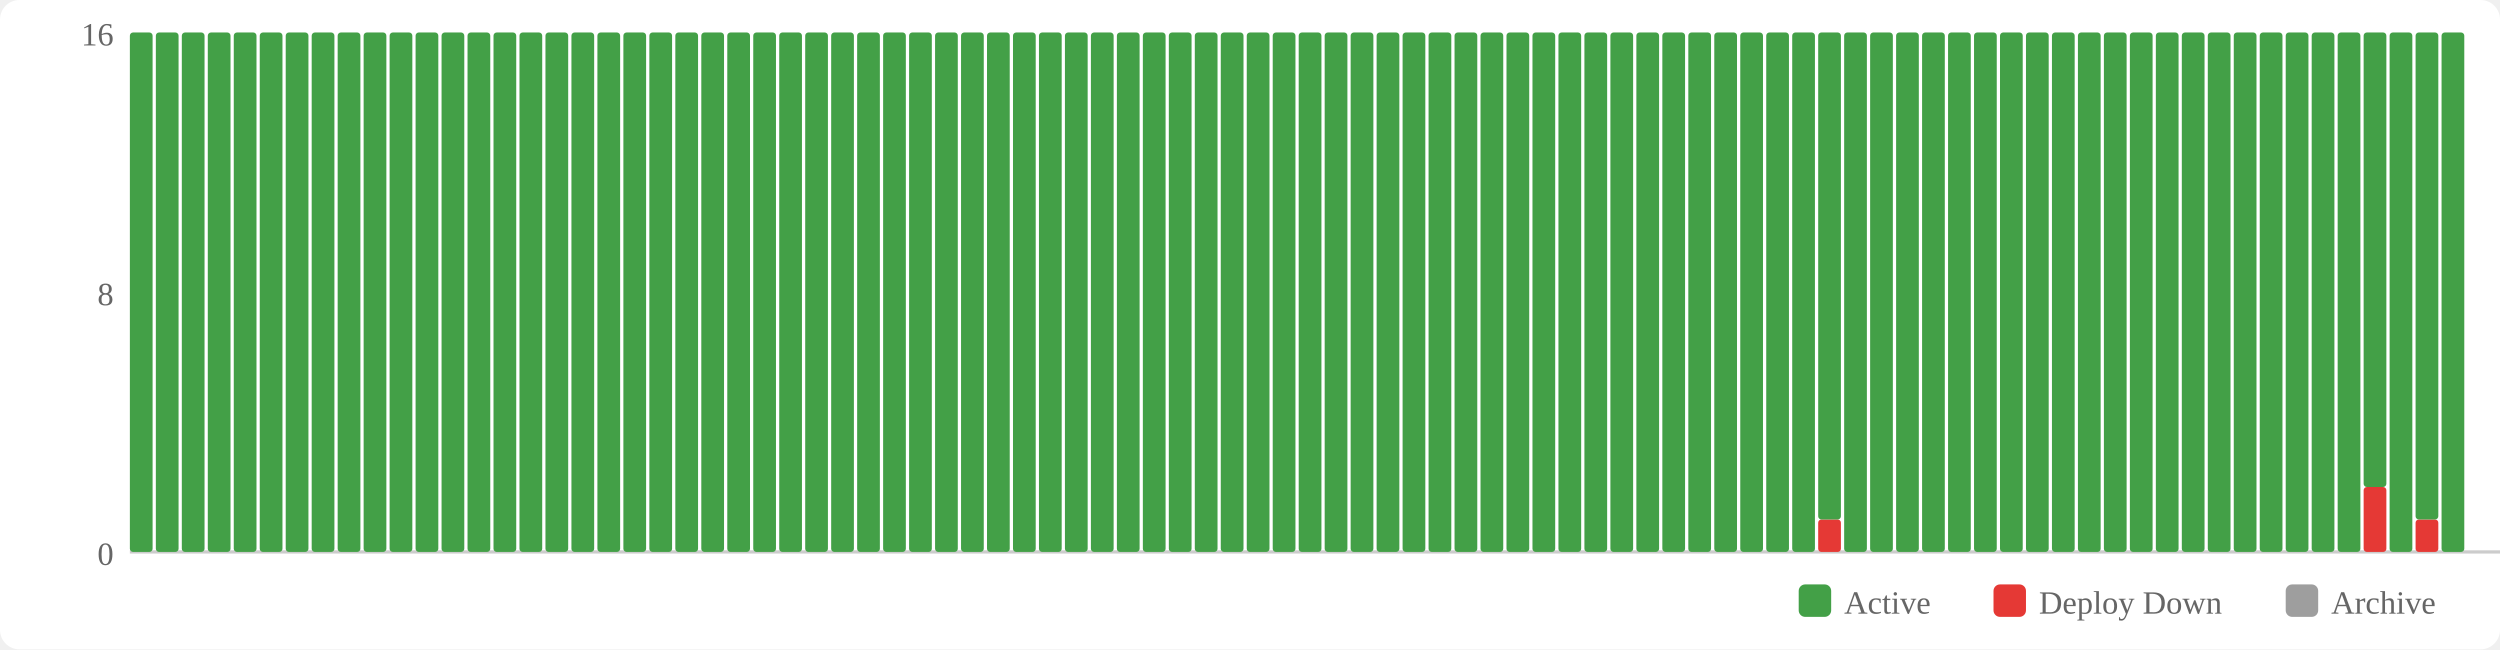
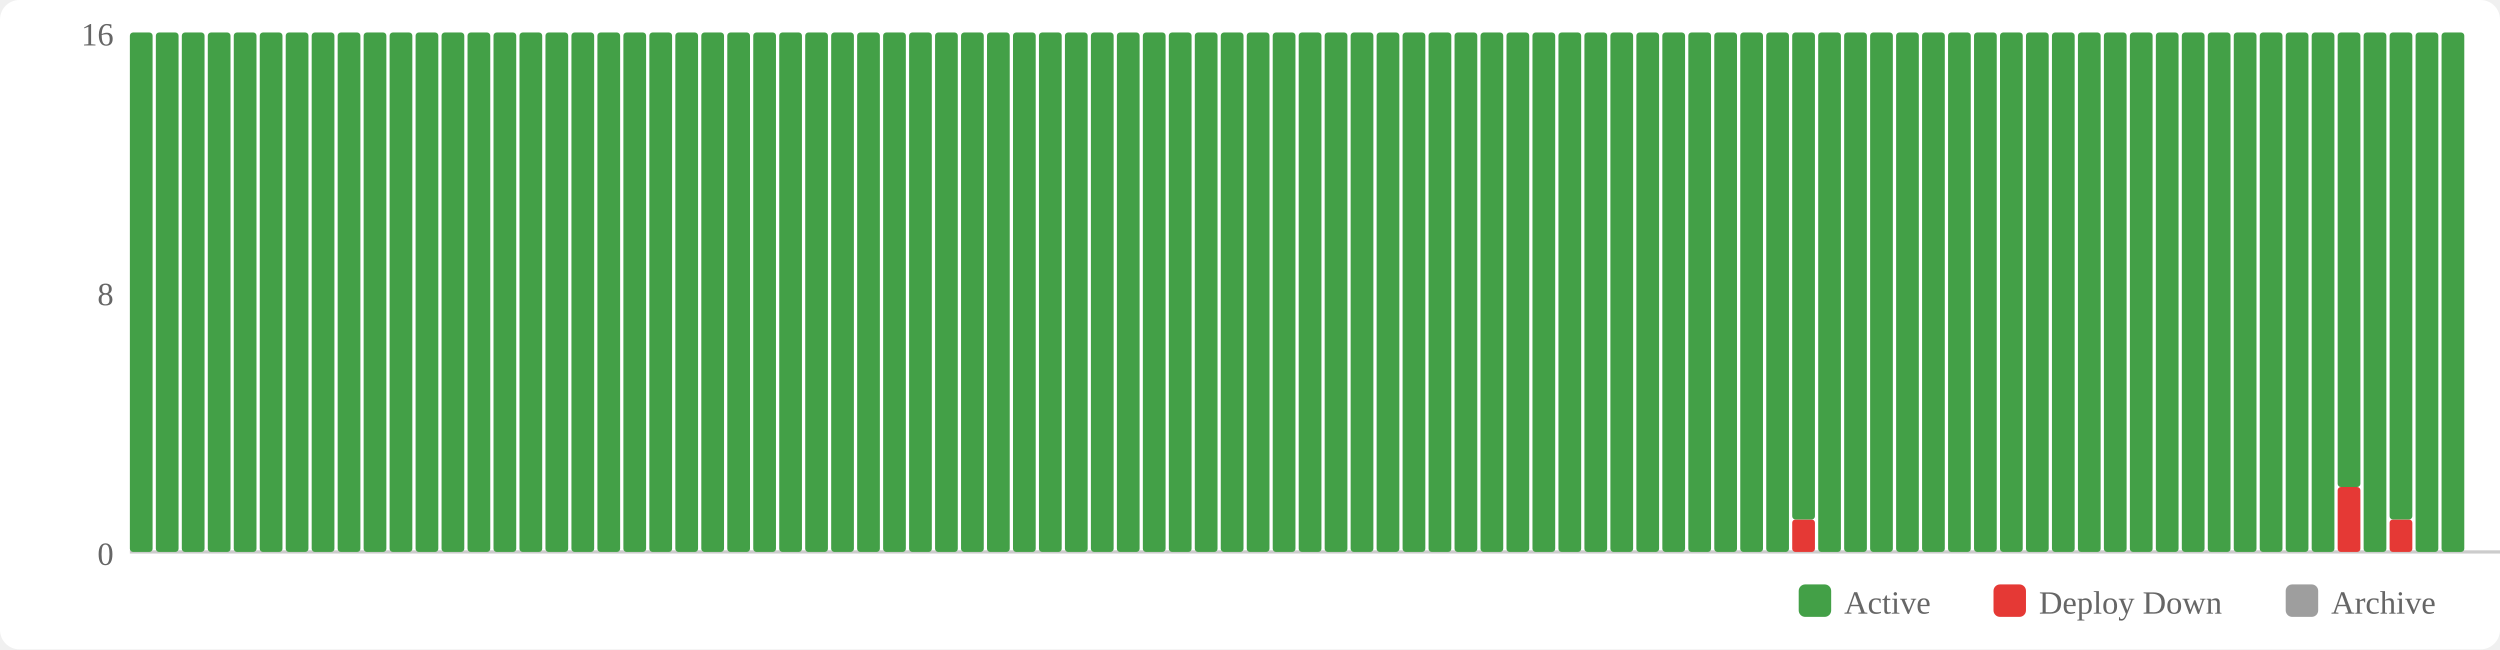
<svg xmlns="http://www.w3.org/2000/svg" width="770" height="200" viewBox="0 0 770 200">
  <rect width="770" height="200" fill="#fff" rx="6" />
  <rect x="554" y="180" width="10" height="10" fill="#43a047" rx="2" />
  <text x="568" y="189" font-size="10" fill="#666">Active</text>
  <rect x="614" y="180" width="10" height="10" fill="#e53935" rx="2" />
  <text x="628" y="189" font-size="10" fill="#666">Deploy Down</text>
  <rect x="704" y="180" width="10" height="10" fill="#9e9e9e" rx="2" />
  <text x="718" y="189" font-size="10" fill="#666">Archive</text>
  <text x="35" y="174" text-anchor="end" font-size="10" fill="#666">0</text>
  <text x="35" y="94" text-anchor="end" font-size="10" fill="#666">8</text>
  <text x="35" y="14" text-anchor="end" font-size="10" fill="#666">16</text>
  <line x1="40" y1="170" x2="770" y2="170" stroke="#ccc" stroke-width="1" />
  <rect x="40" y="10" width="7" height="160" fill="#43a047" rx="1" />
  <rect x="48" y="10" width="7" height="160" fill="#43a047" rx="1" />
  <rect x="56" y="10" width="7" height="160" fill="#43a047" rx="1" />
  <rect x="64" y="10" width="7" height="160" fill="#43a047" rx="1" />
  <rect x="72" y="10" width="7" height="160" fill="#43a047" rx="1" />
  <rect x="80" y="10" width="7" height="160" fill="#43a047" rx="1" />
  <rect x="88" y="10" width="7" height="160" fill="#43a047" rx="1" />
  <rect x="96" y="10" width="7" height="160" fill="#43a047" rx="1" />
  <rect x="104" y="10" width="7" height="160" fill="#43a047" rx="1" />
  <rect x="112" y="10" width="7" height="160" fill="#43a047" rx="1" />
  <rect x="120" y="10" width="7" height="160" fill="#43a047" rx="1" />
  <rect x="128" y="10" width="7" height="160" fill="#43a047" rx="1" />
  <rect x="136" y="10" width="7" height="160" fill="#43a047" rx="1" />
  <rect x="144" y="10" width="7" height="160" fill="#43a047" rx="1" />
  <rect x="152" y="10" width="7" height="160" fill="#43a047" rx="1" />
  <rect x="160" y="10" width="7" height="160" fill="#43a047" rx="1" />
  <rect x="168" y="10" width="7" height="160" fill="#43a047" rx="1" />
  <rect x="176" y="10" width="7" height="160" fill="#43a047" rx="1" />
  <rect x="184" y="10" width="7" height="160" fill="#43a047" rx="1" />
  <rect x="192" y="10" width="7" height="160" fill="#43a047" rx="1" />
  <rect x="200" y="10" width="7" height="160" fill="#43a047" rx="1" />
  <rect x="208" y="10" width="7" height="160" fill="#43a047" rx="1" />
  <rect x="216" y="10" width="7" height="160" fill="#43a047" rx="1" />
  <rect x="224" y="10" width="7" height="160" fill="#43a047" rx="1" />
  <rect x="232" y="10" width="7" height="160" fill="#43a047" rx="1" />
  <rect x="240" y="10" width="7" height="160" fill="#43a047" rx="1" />
  <rect x="248" y="10" width="7" height="160" fill="#43a047" rx="1" />
  <rect x="256" y="10" width="7" height="160" fill="#43a047" rx="1" />
  <rect x="264" y="10" width="7" height="160" fill="#43a047" rx="1" />
  <rect x="272" y="10" width="7" height="160" fill="#43a047" rx="1" />
  <rect x="280" y="10" width="7" height="160" fill="#43a047" rx="1" />
  <rect x="288" y="10" width="7" height="160" fill="#43a047" rx="1" />
  <rect x="296" y="10" width="7" height="160" fill="#43a047" rx="1" />
  <rect x="304" y="10" width="7" height="160" fill="#43a047" rx="1" />
  <rect x="312" y="10" width="7" height="160" fill="#43a047" rx="1" />
  <rect x="320" y="10" width="7" height="160" fill="#43a047" rx="1" />
  <rect x="328" y="10" width="7" height="160" fill="#43a047" rx="1" />
  <rect x="336" y="10" width="7" height="160" fill="#43a047" rx="1" />
  <rect x="344" y="10" width="7" height="160" fill="#43a047" rx="1" />
  <rect x="352" y="10" width="7" height="160" fill="#43a047" rx="1" />
  <rect x="360" y="10" width="7" height="160" fill="#43a047" rx="1" />
  <rect x="368" y="10" width="7" height="160" fill="#43a047" rx="1" />
  <rect x="376" y="10" width="7" height="160" fill="#43a047" rx="1" />
  <rect x="384" y="10" width="7" height="160" fill="#43a047" rx="1" />
  <rect x="392" y="10" width="7" height="160" fill="#43a047" rx="1" />
  <rect x="400" y="10" width="7" height="160" fill="#43a047" rx="1" />
  <rect x="408" y="10" width="7" height="160" fill="#43a047" rx="1" />
  <rect x="416" y="10" width="7" height="160" fill="#43a047" rx="1" />
  <rect x="424" y="10" width="7" height="160" fill="#43a047" rx="1" />
  <rect x="432" y="10" width="7" height="160" fill="#43a047" rx="1" />
  <rect x="440" y="10" width="7" height="160" fill="#43a047" rx="1" />
  <rect x="448" y="10" width="7" height="160" fill="#43a047" rx="1" />
  <rect x="456" y="10" width="7" height="160" fill="#43a047" rx="1" />
  <rect x="464" y="10" width="7" height="160" fill="#43a047" rx="1" />
  <rect x="472" y="10" width="7" height="160" fill="#43a047" rx="1" />
  <rect x="480" y="10" width="7" height="160" fill="#43a047" rx="1" />
  <rect x="488" y="10" width="7" height="160" fill="#43a047" rx="1" />
  <rect x="496" y="10" width="7" height="160" fill="#43a047" rx="1" />
  <rect x="504" y="10" width="7" height="160" fill="#43a047" rx="1" />
  <rect x="512" y="10" width="7" height="160" fill="#43a047" rx="1" />
  <rect x="520" y="10" width="7" height="160" fill="#43a047" rx="1" />
  <rect x="528" y="10" width="7" height="160" fill="#43a047" rx="1" />
  <rect x="536" y="10" width="7" height="160" fill="#43a047" rx="1" />
  <rect x="544" y="10" width="7" height="160" fill="#43a047" rx="1" />
-   <rect x="552" y="10" width="7" height="160" fill="#43a047" rx="1" />
-   <rect x="560" y="160" width="7" height="10" fill="#e53935" rx="1" />
-   <rect x="560" y="10" width="7" height="150" fill="#43a047" rx="1" />
+   <rect x="552" y="160" width="7" height="10" fill="#e53935" rx="1" />
+   <rect x="552" y="10" width="7" height="150" fill="#43a047" rx="1" />
+   <rect x="560" y="10" width="7" height="160" fill="#43a047" rx="1" />
  <rect x="568" y="10" width="7" height="160" fill="#43a047" rx="1" />
  <rect x="576" y="10" width="7" height="160" fill="#43a047" rx="1" />
  <rect x="584" y="10" width="7" height="160" fill="#43a047" rx="1" />
  <rect x="592" y="10" width="7" height="160" fill="#43a047" rx="1" />
  <rect x="600" y="10" width="7" height="160" fill="#43a047" rx="1" />
  <rect x="608" y="10" width="7" height="160" fill="#43a047" rx="1" />
  <rect x="616" y="10" width="7" height="160" fill="#43a047" rx="1" />
  <rect x="624" y="10" width="7" height="160" fill="#43a047" rx="1" />
  <rect x="632" y="10" width="7" height="160" fill="#43a047" rx="1" />
  <rect x="640" y="10" width="7" height="160" fill="#43a047" rx="1" />
  <rect x="648" y="10" width="7" height="160" fill="#43a047" rx="1" />
  <rect x="656" y="10" width="7" height="160" fill="#43a047" rx="1" />
  <rect x="664" y="10" width="7" height="160" fill="#43a047" rx="1" />
  <rect x="672" y="10" width="7" height="160" fill="#43a047" rx="1" />
  <rect x="680" y="10" width="7" height="160" fill="#43a047" rx="1" />
  <rect x="688" y="10" width="7" height="160" fill="#43a047" rx="1" />
  <rect x="696" y="10" width="7" height="160" fill="#43a047" rx="1" />
  <rect x="704" y="10" width="7" height="160" fill="#43a047" rx="1" />
  <rect x="712" y="10" width="7" height="160" fill="#43a047" rx="1" />
-   <rect x="720" y="10" width="7" height="160" fill="#43a047" rx="1" />
-   <rect x="728" y="150" width="7" height="20" fill="#e53935" rx="1" />
-   <rect x="728" y="10" width="7" height="140" fill="#43a047" rx="1" />
-   <rect x="736" y="10" width="7" height="160" fill="#43a047" rx="1" />
-   <rect x="744" y="160" width="7" height="10" fill="#e53935" rx="1" />
-   <rect x="744" y="10" width="7" height="150" fill="#43a047" rx="1" />
+   <rect x="720" y="150" width="7" height="20" fill="#e53935" rx="1" />
+   <rect x="720" y="10" width="7" height="140" fill="#43a047" rx="1" />
+   <rect x="728" y="10" width="7" height="160" fill="#43a047" rx="1" />
+   <rect x="736" y="160" width="7" height="10" fill="#e53935" rx="1" />
+   <rect x="736" y="10" width="7" height="150" fill="#43a047" rx="1" />
+   <rect x="744" y="10" width="7" height="160" fill="#43a047" rx="1" />
  <rect x="752" y="10" width="7" height="160" fill="#43a047" rx="1" />
</svg>
